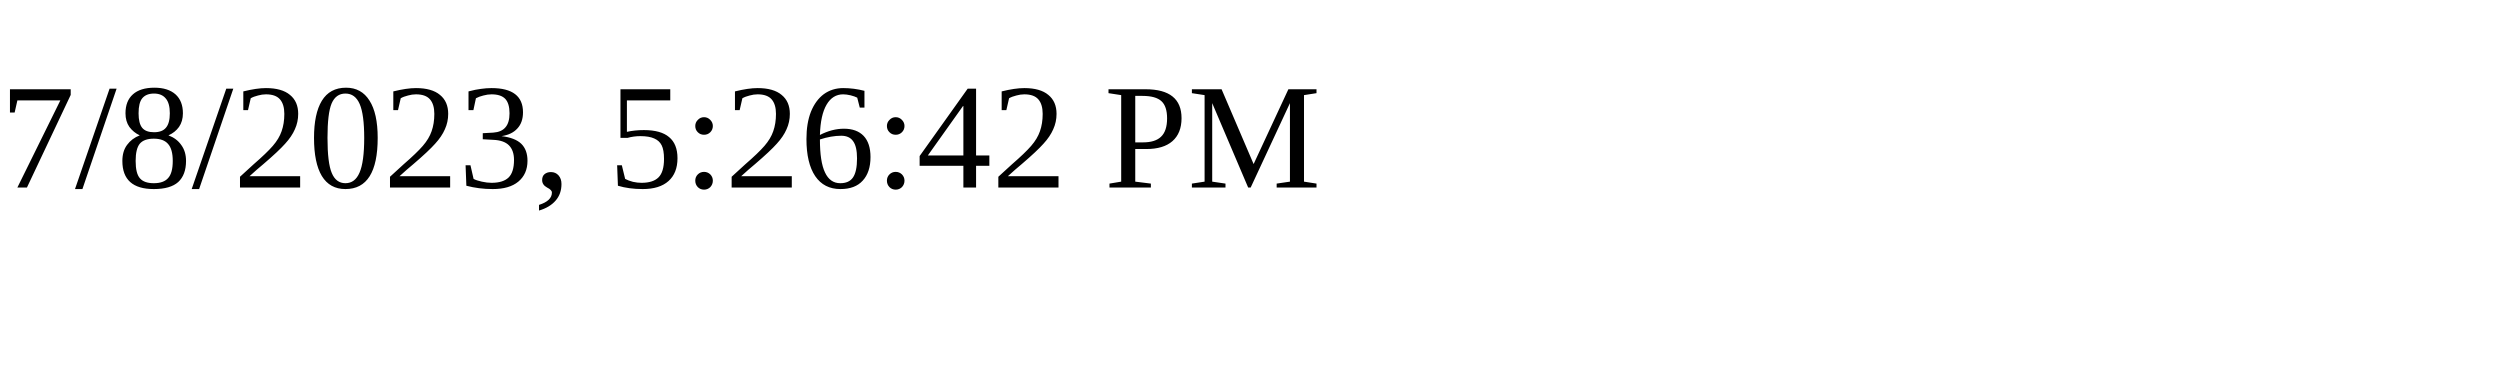
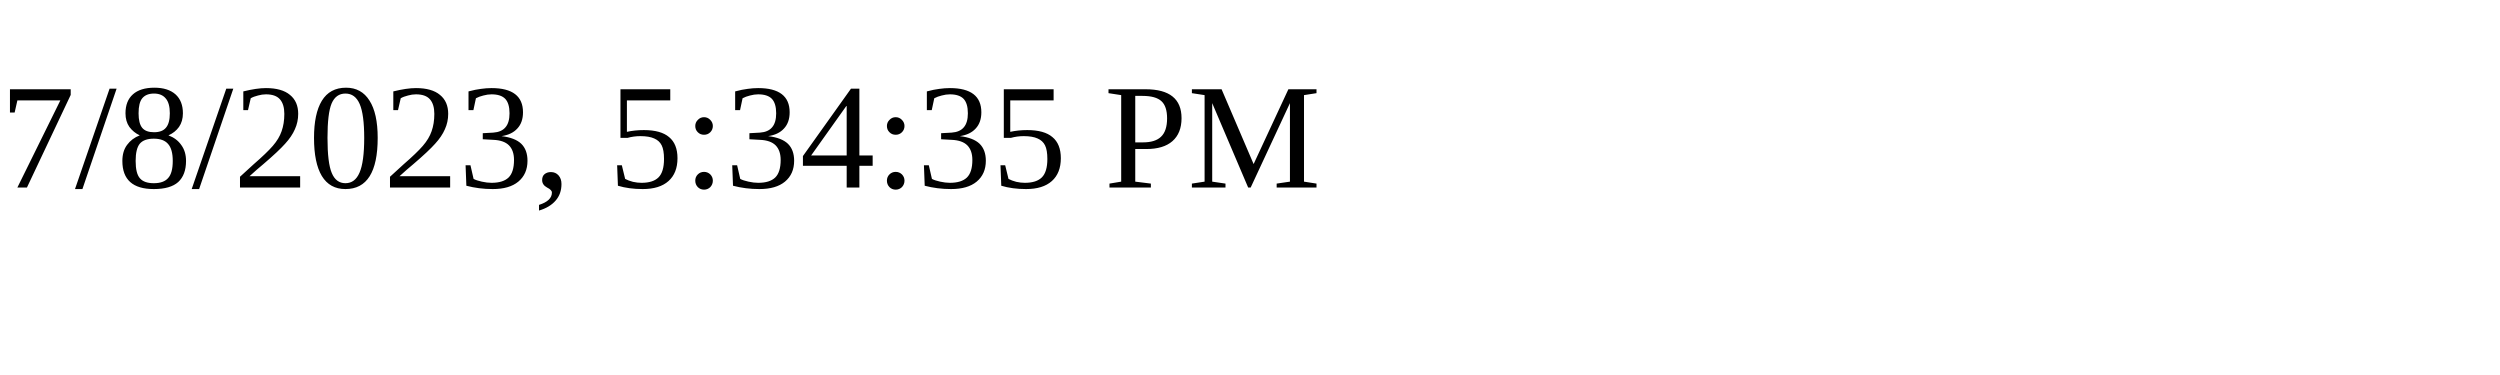
<svg xmlns="http://www.w3.org/2000/svg" height="30" width="200">
-   <text x="0" y="15">7/8/2023, 5:26:42 PM</text>
+   <text x="0" y="15">7/8/2023, 5:34:35 PM</text>
</svg>
